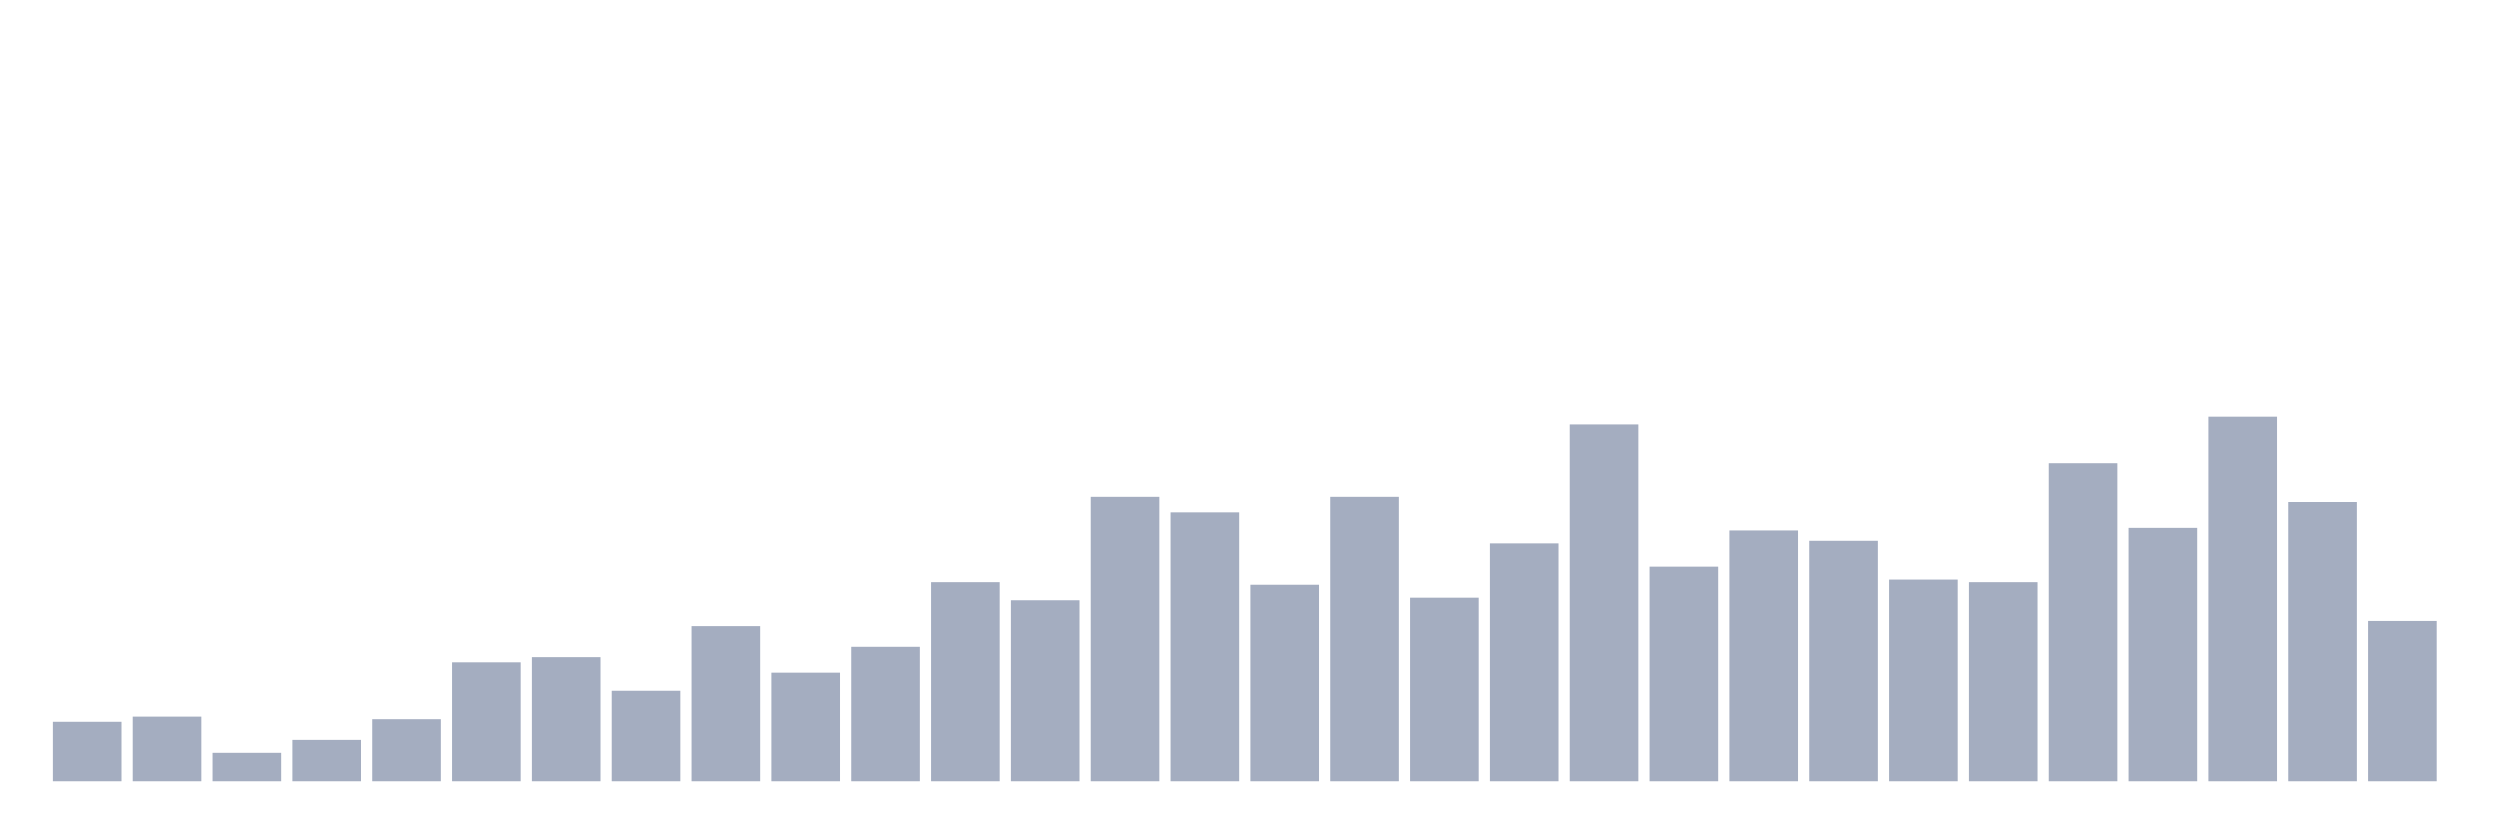
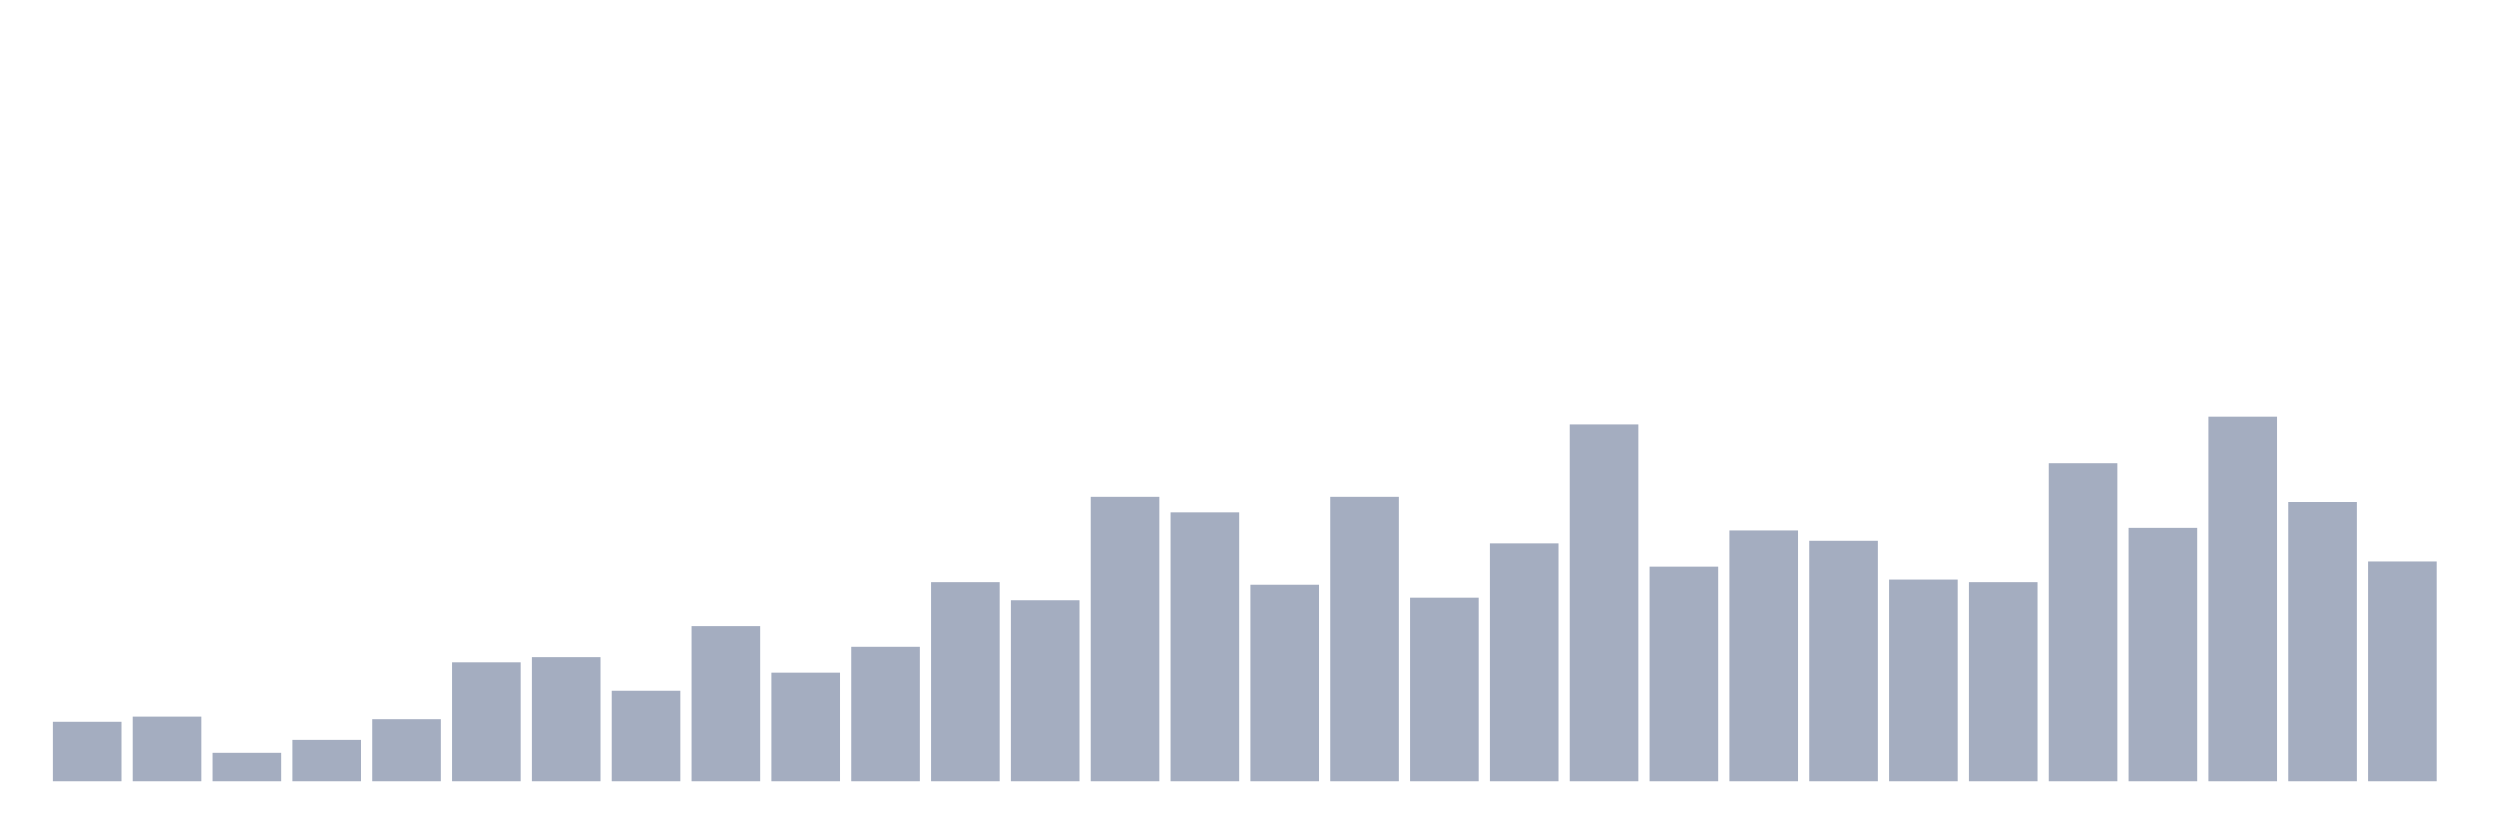
<svg xmlns="http://www.w3.org/2000/svg" viewBox="0 0 480 160">
  <g transform="translate(10,10)">
    <rect class="bar" x="0.153" width="13.175" y="128.582" height="11.418" fill="rgb(164,173,192)" />
    <rect class="bar" x="15.482" width="13.175" y="127.589" height="12.411" fill="rgb(164,173,192)" />
    <rect class="bar" x="30.81" width="13.175" y="134.539" height="5.461" fill="rgb(164,173,192)" />
    <rect class="bar" x="46.138" width="13.175" y="132.057" height="7.943" fill="rgb(164,173,192)" />
    <rect class="bar" x="61.466" width="13.175" y="128.085" height="11.915" fill="rgb(164,173,192)" />
    <rect class="bar" x="76.794" width="13.175" y="117.163" height="22.837" fill="rgb(164,173,192)" />
    <rect class="bar" x="92.123" width="13.175" y="116.17" height="23.83" fill="rgb(164,173,192)" />
    <rect class="bar" x="107.451" width="13.175" y="122.624" height="17.376" fill="rgb(164,173,192)" />
    <rect class="bar" x="122.779" width="13.175" y="110.213" height="29.787" fill="rgb(164,173,192)" />
    <rect class="bar" x="138.107" width="13.175" y="119.149" height="20.851" fill="rgb(164,173,192)" />
    <rect class="bar" x="153.436" width="13.175" y="114.184" height="25.816" fill="rgb(164,173,192)" />
    <rect class="bar" x="168.764" width="13.175" y="101.773" height="38.227" fill="rgb(164,173,192)" />
    <rect class="bar" x="184.092" width="13.175" y="105.248" height="34.752" fill="rgb(164,173,192)" />
    <rect class="bar" x="199.42" width="13.175" y="85.39" height="54.61" fill="rgb(164,173,192)" />
    <rect class="bar" x="214.748" width="13.175" y="88.369" height="51.631" fill="rgb(164,173,192)" />
    <rect class="bar" x="230.077" width="13.175" y="102.27" height="37.73" fill="rgb(164,173,192)" />
    <rect class="bar" x="245.405" width="13.175" y="85.39" height="54.61" fill="rgb(164,173,192)" />
    <rect class="bar" x="260.733" width="13.175" y="104.752" height="35.248" fill="rgb(164,173,192)" />
    <rect class="bar" x="276.061" width="13.175" y="94.326" height="45.674" fill="rgb(164,173,192)" />
    <rect class="bar" x="291.39" width="13.175" y="71.489" height="68.511" fill="rgb(164,173,192)" />
    <rect class="bar" x="306.718" width="13.175" y="98.794" height="41.206" fill="rgb(164,173,192)" />
    <rect class="bar" x="322.046" width="13.175" y="91.844" height="48.156" fill="rgb(164,173,192)" />
    <rect class="bar" x="337.374" width="13.175" y="93.83" height="46.17" fill="rgb(164,173,192)" />
    <rect class="bar" x="352.702" width="13.175" y="101.277" height="38.723" fill="rgb(164,173,192)" />
    <rect class="bar" x="368.031" width="13.175" y="101.773" height="38.227" fill="rgb(164,173,192)" />
    <rect class="bar" x="383.359" width="13.175" y="78.936" height="61.064" fill="rgb(164,173,192)" />
    <rect class="bar" x="398.687" width="13.175" y="91.348" height="48.652" fill="rgb(164,173,192)" />
    <rect class="bar" x="414.015" width="13.175" y="70" height="70" fill="rgb(164,173,192)" />
    <rect class="bar" x="429.344" width="13.175" y="86.383" height="53.617" fill="rgb(164,173,192)" />
-     <rect class="bar" x="444.672" width="13.175" y="109.22" height="30.78" fill="rgb(164,173,192)" />
+     <rect class="bar" x="444.672" width="13.175" y="97.801" height="42.199" fill="rgb(164,173,192)" />
  </g>
</svg>
